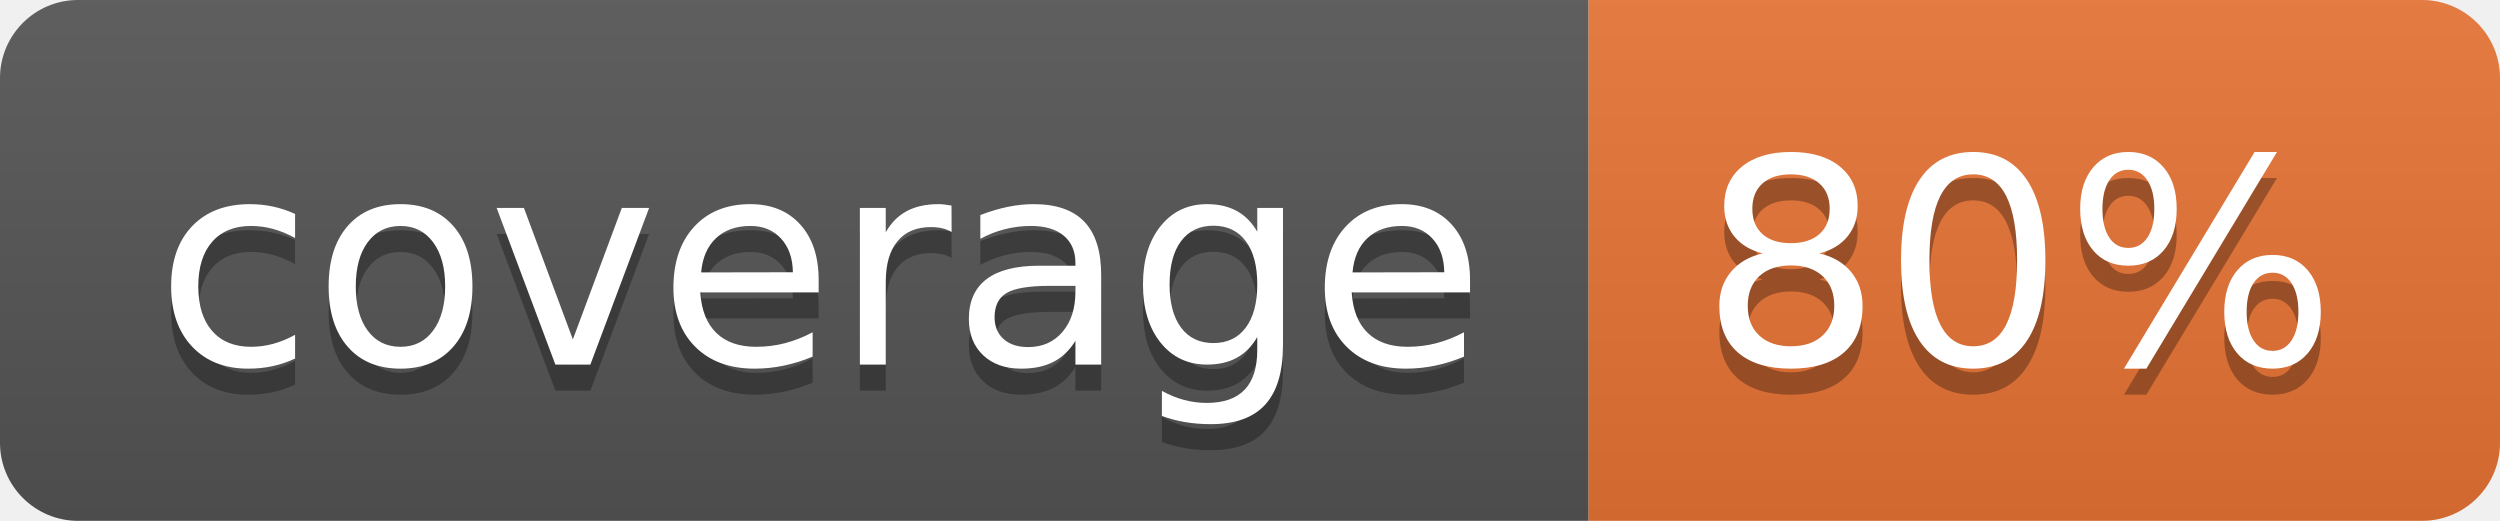
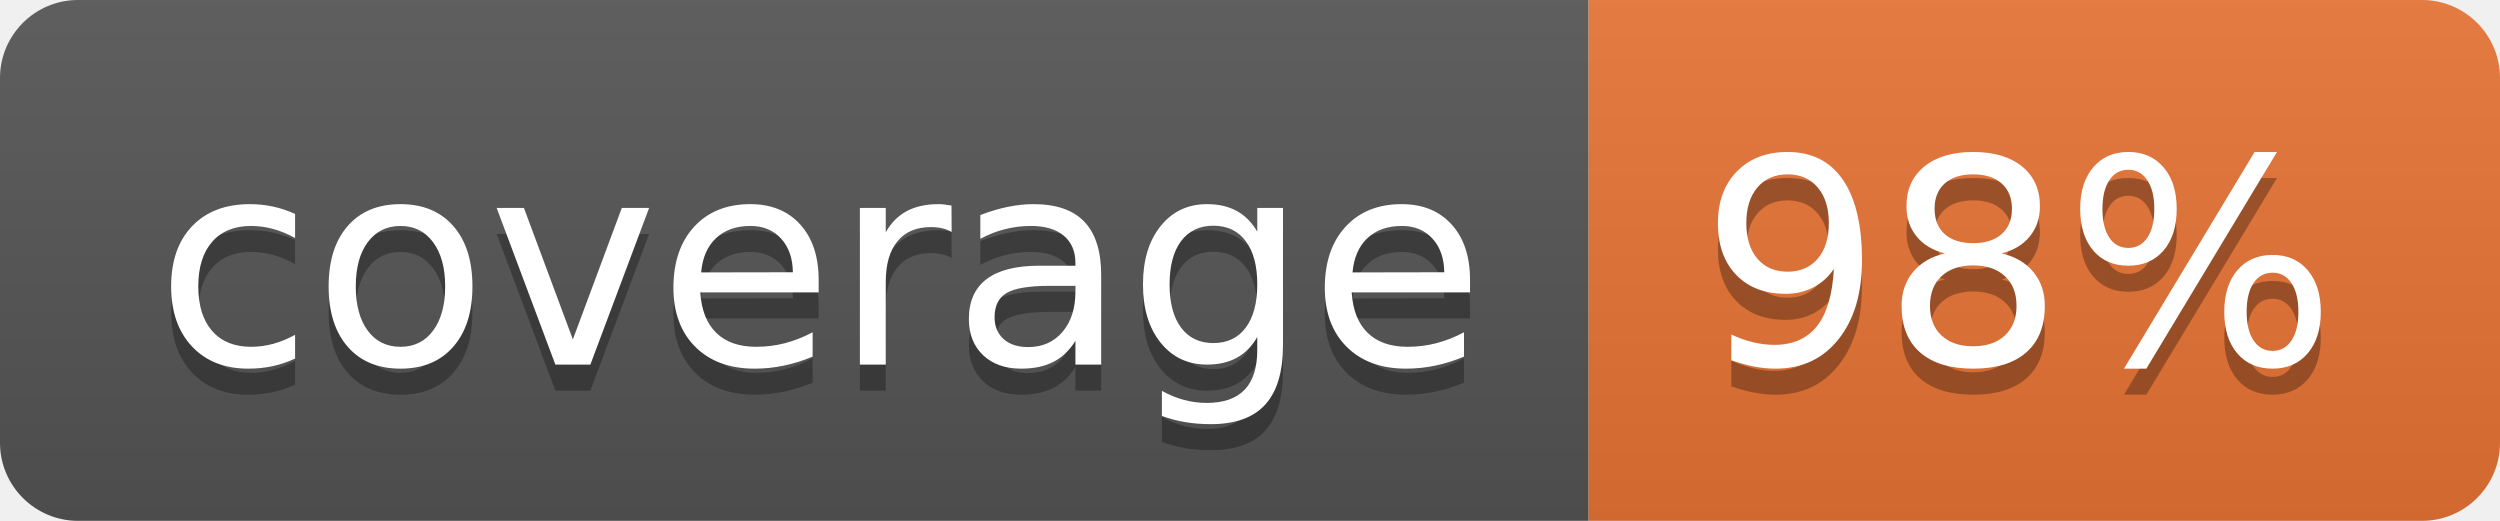
<svg xmlns="http://www.w3.org/2000/svg" width="96" height="20">
  <linearGradient id="b" x2="0" y2="100%">
    <stop offset="0" stop-color="#bbb" stop-opacity=".1" />
    <stop offset="1" stop-opacity=".1" />
  </linearGradient>
  <clipPath id="a">
    <rect width="96" height="20" rx="3" fill="#fff" />
  </clipPath>
  <g clip-path="url(#a)">
    <path fill="#555" d="M0 0h61v20H0z" />
    <path fill="#E87435" d="M61 0h35v20H61z" />
    <path fill="url(#b)" d="M0 0h96v20H0z" />
  </g>
  <g fill="#fff" text-anchor="middle" font-family="DejaVu Sans,Verdana,Geneva,sans-serif" font-size="110">
    <text x="315" y="150" fill="#010101" fill-opacity=".3" transform="scale(.1)" textLength="510">coverage</text>
    <text x="315" y="140" transform="scale(.1)" textLength="510">coverage</text>
-     <text x="775" y="150" fill="#010101" fill-opacity=".3" transform="scale(.1)" textLength="250">80%</text>
-     <text x="775" y="140" transform="scale(.1)" textLength="250">80%</text>
+     <text x="775" y="150" fill="#010101" fill-opacity=".3" transform="scale(.1)" textLength="250">98%</text>
+     <text x="775" y="140" transform="scale(.1)" textLength="250">98%</text>
  </g>
</svg>
